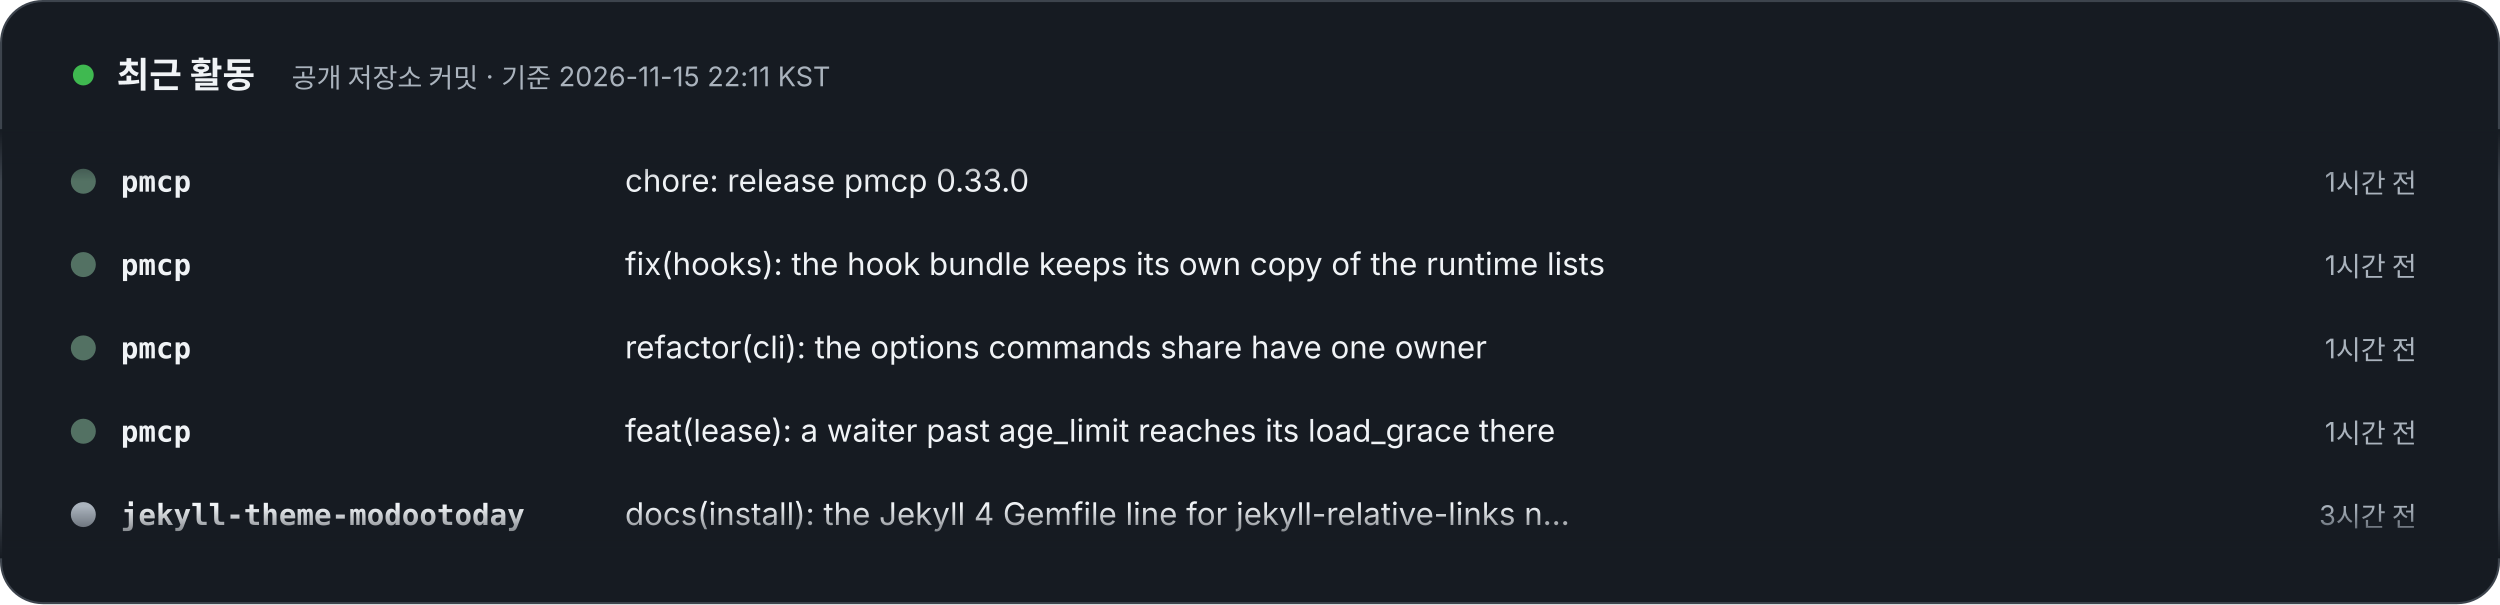
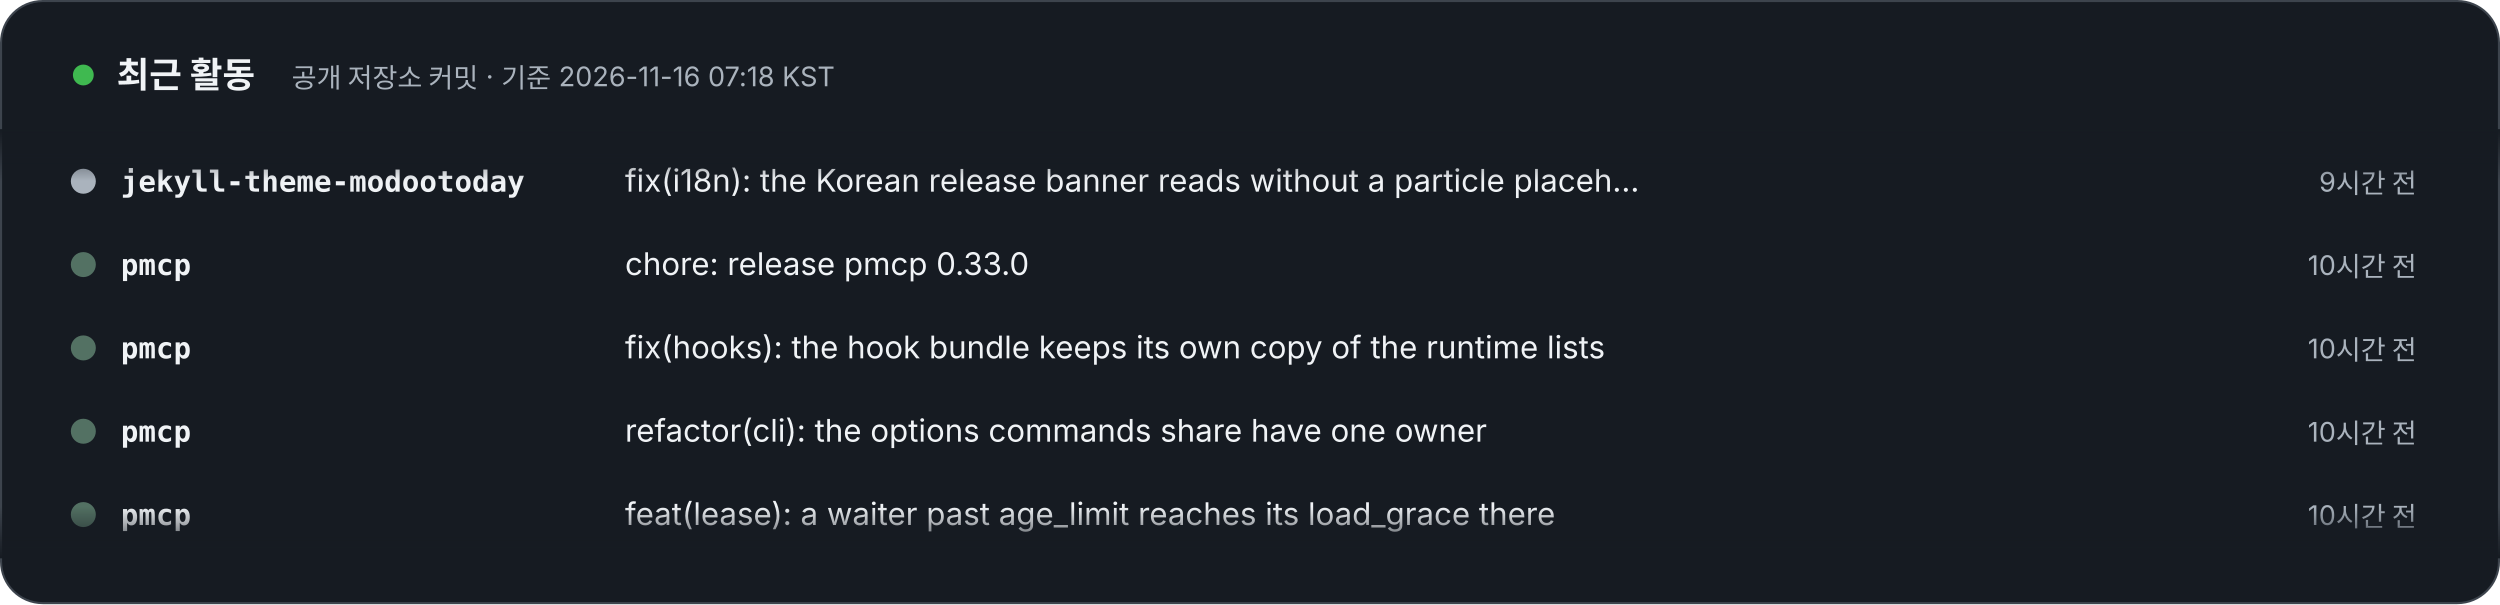
- <svg xmlns="http://www.w3.org/2000/svg" width="1200" height="290" viewBox="0 0 1200 290" role="img" aria-label="최근 활동 – 공개 저장소 커밋 · 기준 2026-11-15 22:11 KST. 1) pmcp: chore: release pmcp 0.33.0 (1시간 전). 2) pmcp: fix(hooks): the hook bundle keeps its own copy of the runtime lists (1시간 전). 3) pmcp: refactor(cli): the options commands share have one owner (1시간 전). 4) pmcp: feat(lease): a waiter past age_limit reaches its load_grace there (1시간 전). 5) jekyll-theme-modootoday: docs(install): the Jekyll 4 Gemfile line for jekyll-relative-links names no version (3시간 전). 6) jekyll-theme-modootoday: docs(components): the kitchen sinks rename their example Install headings, so the Install section keeps its id (4시간 전). 7) jekyll-theme-modootoday: docs(readme): the Korean and Japanese Contributing sections are one paragraph, keeping the READMEs within 150 lines (6시간 전). 8) jekyll-theme-modootoday: docs(spec): the 1.7.1 usability recheck and its status (6시간 전).">
+ <svg xmlns="http://www.w3.org/2000/svg" width="1200" height="290" viewBox="0 0 1200 290" role="img" aria-label="최근 활동 – 공개 저장소 커밋 · 기준 2026-11-16 07:18 KST. 1) jekyll-theme-modootoday: fix(i18n): the Korean release banner reads without a particle placeholder, and the banner row says how the checker reads an overlay config (9시간 전). 2) pmcp: chore: release pmcp 0.33.0 (10시간 전). 3) pmcp: fix(hooks): the hook bundle keeps its own copy of the runtime lists (10시간 전). 4) pmcp: refactor(cli): the options commands share have one owner (10시간 전). 5) pmcp: feat(lease): a waiter past age_limit reaches its load_grace there (10시간 전). 6) jekyll-theme-modootoday: docs(install): the Jekyll 4 Gemfile line for jekyll-relative-links names no version (12시간 전). 7) jekyll-theme-modootoday: docs(components): the kitchen sinks rename their example Install headings, so the Install section keeps its id (13시간 전). 8) jekyll-theme-modootoday: docs(readme): the Korean and Japanese Contributing sections are one paragraph, keeping the READMEs within 150 lines (15시간 전).">
  <style>text{font-family:Pretendard,'Apple SD Gothic Neo','Noto Sans KR',-apple-system,'Segoe UI',sans-serif} .m{font-family:ui-monospace,SFMono-Regular,Menlo,Consolas,monospace} @media (prefers-reduced-motion: reduce){animateTransform{display:none}}</style>
  <defs>
    <clipPath id="v">
      <rect x="0" y="62" width="1200" height="206" />
    </clipPath>
    <linearGradient id="fd" x1="0" y1="0" x2="0" y2="1">
      <stop offset="0" stop-color="#161B22" />
      <stop offset=".12" stop-color="#161B22" stop-opacity="0" />
      <stop offset=".88" stop-color="#161B22" stop-opacity="0" />
      <stop offset="1" stop-color="#161B22" />
    </linearGradient>
  </defs>
  <rect x=".5" y=".5" width="1199" height="289" rx="20" fill="#161B22" stroke="#3D444D" />
  <circle cx="40" cy="36" r="5" fill="#3FB950">
    <animate attributeName="opacity" values="1;.3;1" dur="2s" repeatCount="indefinite" />
  </circle>
  <text x="56" y="42" font-size="17" font-weight="800" fill="#F0F3F6">최근 활동</text>
-   <text x="140" y="42" font-size="13" fill="#AAB3BD">공개 저장소 커밋 · 기준 2026-11-15 22:11 KST</text>
+   <text x="140" y="42" font-size="13" fill="#AAB3BD">공개 저장소 커밋 · 기준 2026-11-16 07:18 KST</text>
  <g clip-path="url(#v)">
    <g transform="translate(0 92)">
      <g>
        <animateTransform attributeName="transform" type="translate" from="0 0" to="0 -320" dur="24s" repeatCount="indefinite" />
        <g transform="translate(0 0)">
-           <circle cx="40" cy="-5" r="6" fill="#537163" />
-           <text x="58" y="0" class="m" font-size="14" fill="#F0F3F6" font-weight="700">pmcp</text>
-           <text x="300" y="0" font-size="15" fill="#F0F3F6">chore: release pmcp 0.33.0</text>
-           <text x="1160" y="0" text-anchor="end" font-size="13" fill="#AAB3BD">1시간 전</text>
+           <circle cx="40" cy="-5" r="6" fill="#AAB3BD" />
+           <text x="58" y="0" class="m" font-size="14" fill="#F0F3F6" font-weight="700">jekyll-theme-modootoday</text>
+           <text x="300" y="0" font-size="15" fill="#F0F3F6">fix(i18n): the Korean release banner reads without a particle placeh…</text>
+           <text x="1160" y="0" text-anchor="end" font-size="13" fill="#AAB3BD">9시간 전</text>
        </g>
        <g transform="translate(0 40)">
          <circle cx="40" cy="-5" r="6" fill="#537163" />
          <text x="58" y="0" class="m" font-size="14" fill="#F0F3F6" font-weight="700">pmcp</text>
-           <text x="300" y="0" font-size="15" fill="#F0F3F6">fix(hooks): the hook bundle keeps its own copy of the runtime lists</text>
-           <text x="1160" y="0" text-anchor="end" font-size="13" fill="#AAB3BD">1시간 전</text>
+           <text x="300" y="0" font-size="15" fill="#F0F3F6">chore: release pmcp 0.33.0</text>
+           <text x="1160" y="0" text-anchor="end" font-size="13" fill="#AAB3BD">10시간 전</text>
        </g>
        <g transform="translate(0 80)">
          <circle cx="40" cy="-5" r="6" fill="#537163" />
          <text x="58" y="0" class="m" font-size="14" fill="#F0F3F6" font-weight="700">pmcp</text>
-           <text x="300" y="0" font-size="15" fill="#F0F3F6">refactor(cli): the options commands share have one owner</text>
-           <text x="1160" y="0" text-anchor="end" font-size="13" fill="#AAB3BD">1시간 전</text>
+           <text x="300" y="0" font-size="15" fill="#F0F3F6">fix(hooks): the hook bundle keeps its own copy of the runtime lists</text>
+           <text x="1160" y="0" text-anchor="end" font-size="13" fill="#AAB3BD">10시간 전</text>
        </g>
        <g transform="translate(0 120)">
          <circle cx="40" cy="-5" r="6" fill="#537163" />
          <text x="58" y="0" class="m" font-size="14" fill="#F0F3F6" font-weight="700">pmcp</text>
-           <text x="300" y="0" font-size="15" fill="#F0F3F6">feat(lease): a waiter past age_limit reaches its load_grace there</text>
-           <text x="1160" y="0" text-anchor="end" font-size="13" fill="#AAB3BD">1시간 전</text>
+           <text x="300" y="0" font-size="15" fill="#F0F3F6">refactor(cli): the options commands share have one owner</text>
+           <text x="1160" y="0" text-anchor="end" font-size="13" fill="#AAB3BD">10시간 전</text>
        </g>
        <g transform="translate(0 160)">
-           <circle cx="40" cy="-5" r="6" fill="#AAB3BD" />
-           <text x="58" y="0" class="m" font-size="14" fill="#F0F3F6" font-weight="700">jekyll-theme-modootoday</text>
-           <text x="300" y="0" font-size="15" fill="#F0F3F6">docs(install): the Jekyll 4 Gemfile line for jekyll-relative-links n…</text>
-           <text x="1160" y="0" text-anchor="end" font-size="13" fill="#AAB3BD">3시간 전</text>
+           <circle cx="40" cy="-5" r="6" fill="#537163" />
+           <text x="58" y="0" class="m" font-size="14" fill="#F0F3F6" font-weight="700">pmcp</text>
+           <text x="300" y="0" font-size="15" fill="#F0F3F6">feat(lease): a waiter past age_limit reaches its load_grace there</text>
+           <text x="1160" y="0" text-anchor="end" font-size="13" fill="#AAB3BD">10시간 전</text>
        </g>
        <g transform="translate(0 200)">
          <circle cx="40" cy="-5" r="6" fill="#AAB3BD" />
          <text x="58" y="0" class="m" font-size="14" fill="#F0F3F6" font-weight="700">jekyll-theme-modootoday</text>
-           <text x="300" y="0" font-size="15" fill="#F0F3F6">docs(components): the kitchen sinks rename their example Install hea…</text>
-           <text x="1160" y="0" text-anchor="end" font-size="13" fill="#AAB3BD">4시간 전</text>
+           <text x="300" y="0" font-size="15" fill="#F0F3F6">docs(install): the Jekyll 4 Gemfile line for jekyll-relative-links n…</text>
+           <text x="1160" y="0" text-anchor="end" font-size="13" fill="#AAB3BD">12시간 전</text>
        </g>
        <g transform="translate(0 240)">
          <circle cx="40" cy="-5" r="6" fill="#AAB3BD" />
          <text x="58" y="0" class="m" font-size="14" fill="#F0F3F6" font-weight="700">jekyll-theme-modootoday</text>
-           <text x="300" y="0" font-size="15" fill="#F0F3F6">docs(readme): the Korean and Japanese Contributing sections are one …</text>
-           <text x="1160" y="0" text-anchor="end" font-size="13" fill="#AAB3BD">6시간 전</text>
+           <text x="300" y="0" font-size="15" fill="#F0F3F6">docs(components): the kitchen sinks rename their example Install hea…</text>
+           <text x="1160" y="0" text-anchor="end" font-size="13" fill="#AAB3BD">13시간 전</text>
        </g>
        <g transform="translate(0 280)">
          <circle cx="40" cy="-5" r="6" fill="#AAB3BD" />
          <text x="58" y="0" class="m" font-size="14" fill="#F0F3F6" font-weight="700">jekyll-theme-modootoday</text>
-           <text x="300" y="0" font-size="15" fill="#F0F3F6">docs(spec): the 1.7.1 usability recheck and its status</text>
-           <text x="1160" y="0" text-anchor="end" font-size="13" fill="#AAB3BD">6시간 전</text>
+           <text x="300" y="0" font-size="15" fill="#F0F3F6">docs(readme): the Korean and Japanese Contributing sections are one …</text>
+           <text x="1160" y="0" text-anchor="end" font-size="13" fill="#AAB3BD">15시간 전</text>
        </g>
        <g transform="translate(0 320)">
-           <circle cx="40" cy="-5" r="6" fill="#537163" />
-           <text x="58" y="0" class="m" font-size="14" fill="#F0F3F6" font-weight="700">pmcp</text>
-           <text x="300" y="0" font-size="15" fill="#F0F3F6">chore: release pmcp 0.33.0</text>
-           <text x="1160" y="0" text-anchor="end" font-size="13" fill="#AAB3BD">1시간 전</text>
+           <circle cx="40" cy="-5" r="6" fill="#AAB3BD" />
+           <text x="58" y="0" class="m" font-size="14" fill="#F0F3F6" font-weight="700">jekyll-theme-modootoday</text>
+           <text x="300" y="0" font-size="15" fill="#F0F3F6">fix(i18n): the Korean release banner reads without a particle placeh…</text>
+           <text x="1160" y="0" text-anchor="end" font-size="13" fill="#AAB3BD">9시간 전</text>
        </g>
        <g transform="translate(0 360)">
          <circle cx="40" cy="-5" r="6" fill="#537163" />
          <text x="58" y="0" class="m" font-size="14" fill="#F0F3F6" font-weight="700">pmcp</text>
-           <text x="300" y="0" font-size="15" fill="#F0F3F6">fix(hooks): the hook bundle keeps its own copy of the runtime lists</text>
-           <text x="1160" y="0" text-anchor="end" font-size="13" fill="#AAB3BD">1시간 전</text>
+           <text x="300" y="0" font-size="15" fill="#F0F3F6">chore: release pmcp 0.33.0</text>
+           <text x="1160" y="0" text-anchor="end" font-size="13" fill="#AAB3BD">10시간 전</text>
        </g>
        <g transform="translate(0 400)">
          <circle cx="40" cy="-5" r="6" fill="#537163" />
          <text x="58" y="0" class="m" font-size="14" fill="#F0F3F6" font-weight="700">pmcp</text>
-           <text x="300" y="0" font-size="15" fill="#F0F3F6">refactor(cli): the options commands share have one owner</text>
-           <text x="1160" y="0" text-anchor="end" font-size="13" fill="#AAB3BD">1시간 전</text>
+           <text x="300" y="0" font-size="15" fill="#F0F3F6">fix(hooks): the hook bundle keeps its own copy of the runtime lists</text>
+           <text x="1160" y="0" text-anchor="end" font-size="13" fill="#AAB3BD">10시간 전</text>
        </g>
        <g transform="translate(0 440)">
          <circle cx="40" cy="-5" r="6" fill="#537163" />
          <text x="58" y="0" class="m" font-size="14" fill="#F0F3F6" font-weight="700">pmcp</text>
-           <text x="300" y="0" font-size="15" fill="#F0F3F6">feat(lease): a waiter past age_limit reaches its load_grace there</text>
-           <text x="1160" y="0" text-anchor="end" font-size="13" fill="#AAB3BD">1시간 전</text>
+           <text x="300" y="0" font-size="15" fill="#F0F3F6">refactor(cli): the options commands share have one owner</text>
+           <text x="1160" y="0" text-anchor="end" font-size="13" fill="#AAB3BD">10시간 전</text>
        </g>
        <g transform="translate(0 480)">
-           <circle cx="40" cy="-5" r="6" fill="#AAB3BD" />
-           <text x="58" y="0" class="m" font-size="14" fill="#F0F3F6" font-weight="700">jekyll-theme-modootoday</text>
-           <text x="300" y="0" font-size="15" fill="#F0F3F6">docs(install): the Jekyll 4 Gemfile line for jekyll-relative-links n…</text>
-           <text x="1160" y="0" text-anchor="end" font-size="13" fill="#AAB3BD">3시간 전</text>
+           <circle cx="40" cy="-5" r="6" fill="#537163" />
+           <text x="58" y="0" class="m" font-size="14" fill="#F0F3F6" font-weight="700">pmcp</text>
+           <text x="300" y="0" font-size="15" fill="#F0F3F6">feat(lease): a waiter past age_limit reaches its load_grace there</text>
+           <text x="1160" y="0" text-anchor="end" font-size="13" fill="#AAB3BD">10시간 전</text>
        </g>
      </g>
    </g>
  </g>
  <rect x="0" y="62" width="1200" height="206" fill="url(#fd)" />
</svg>
